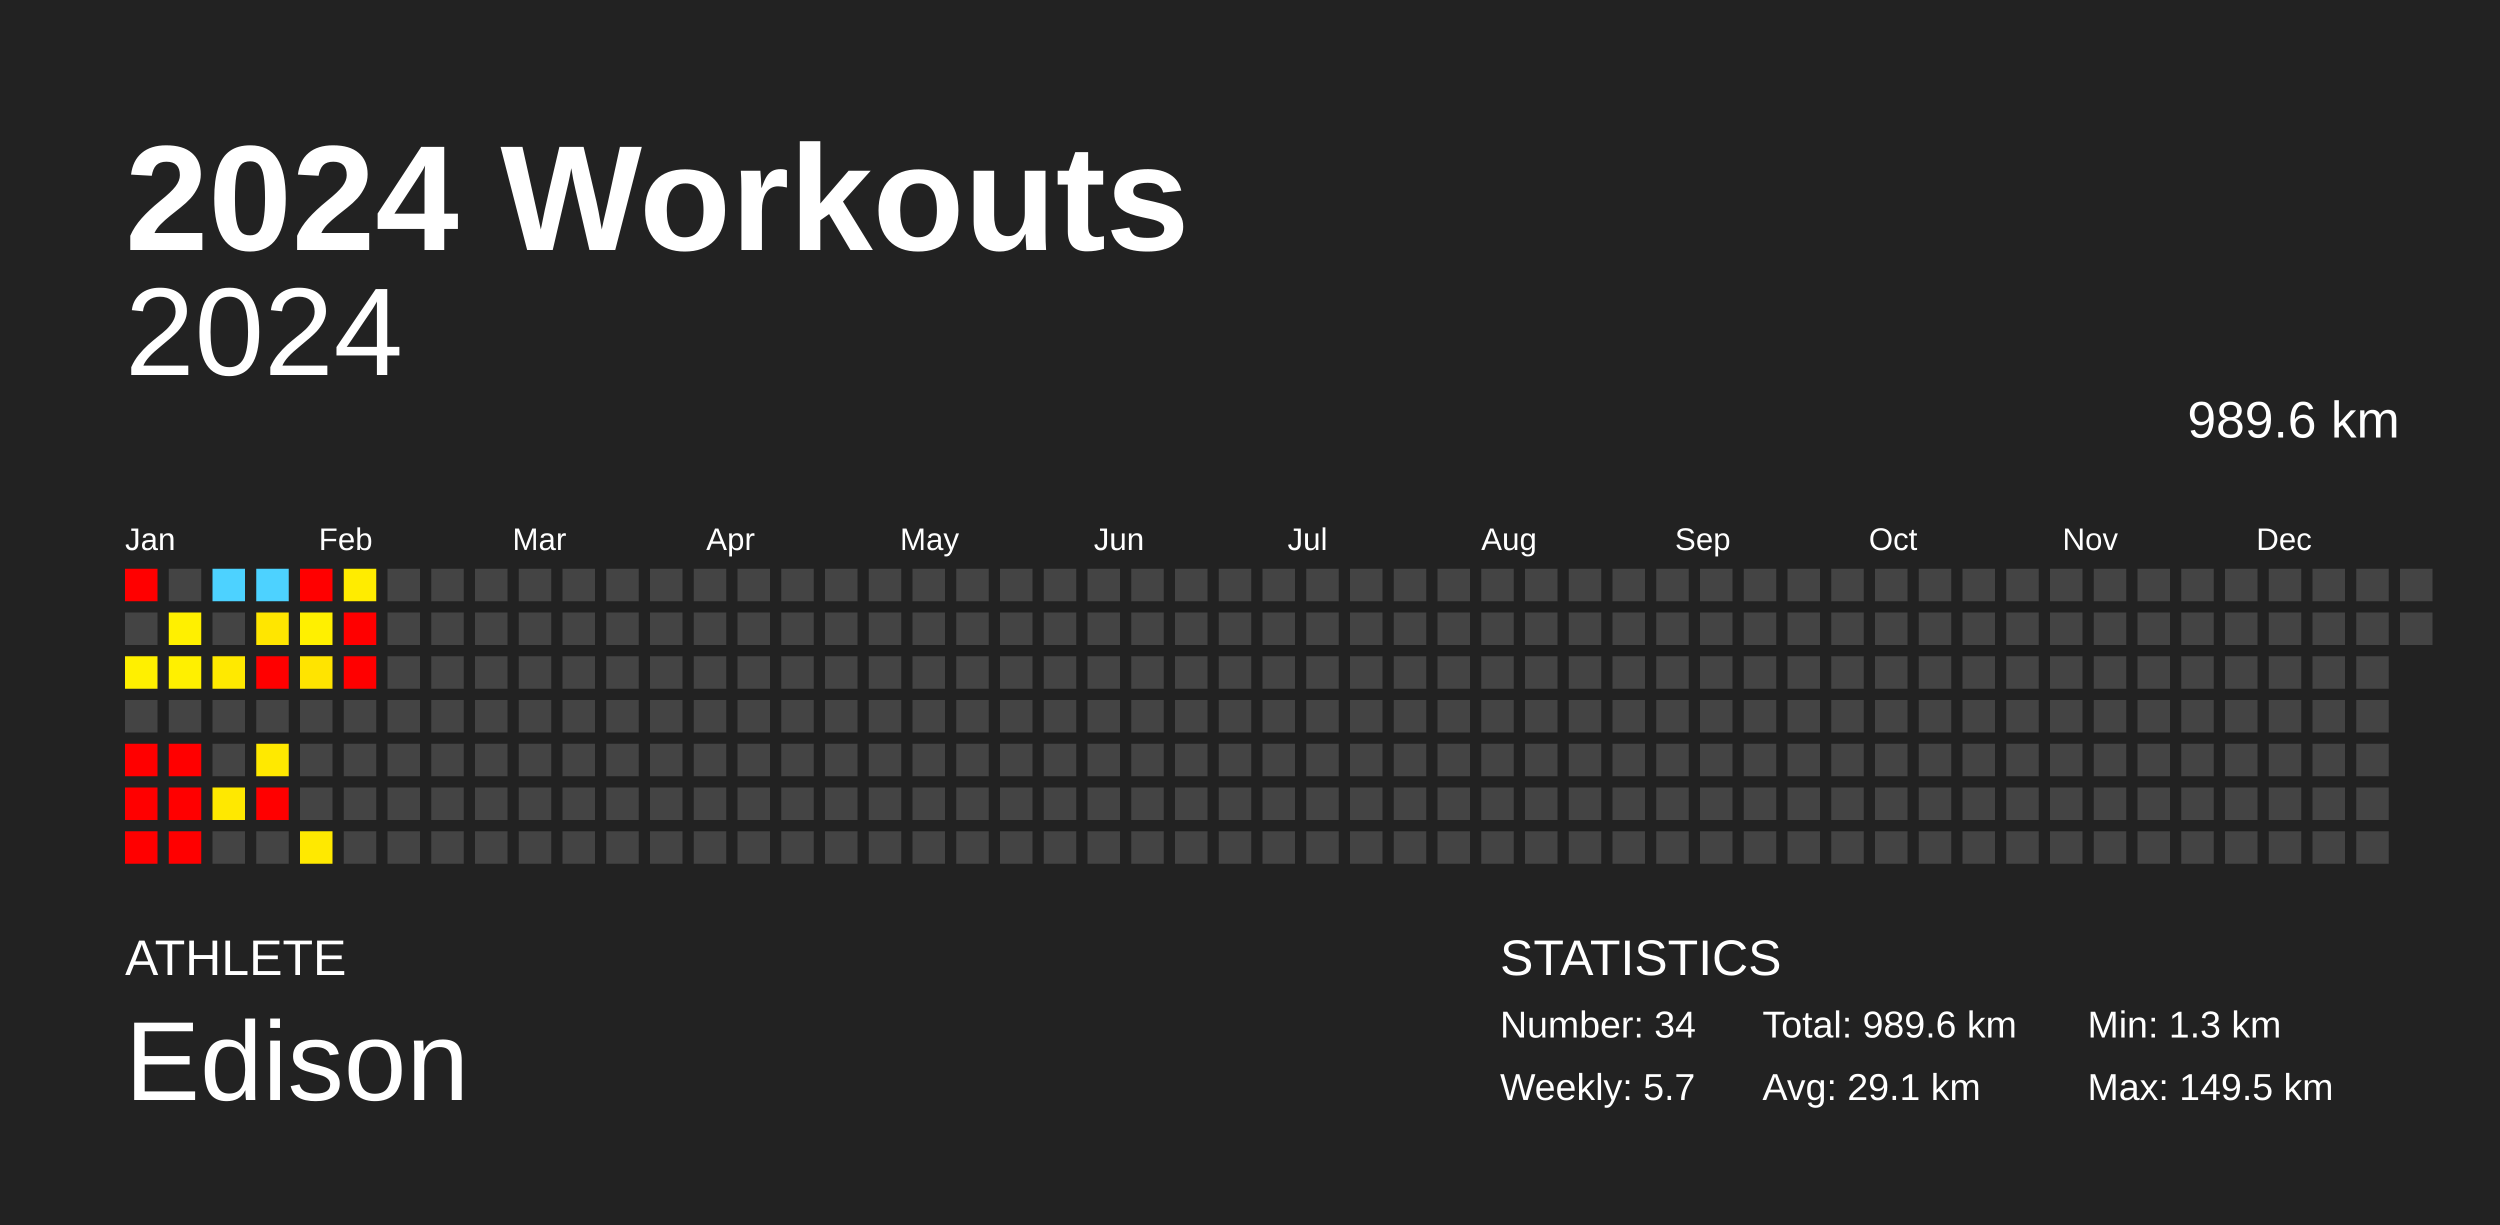
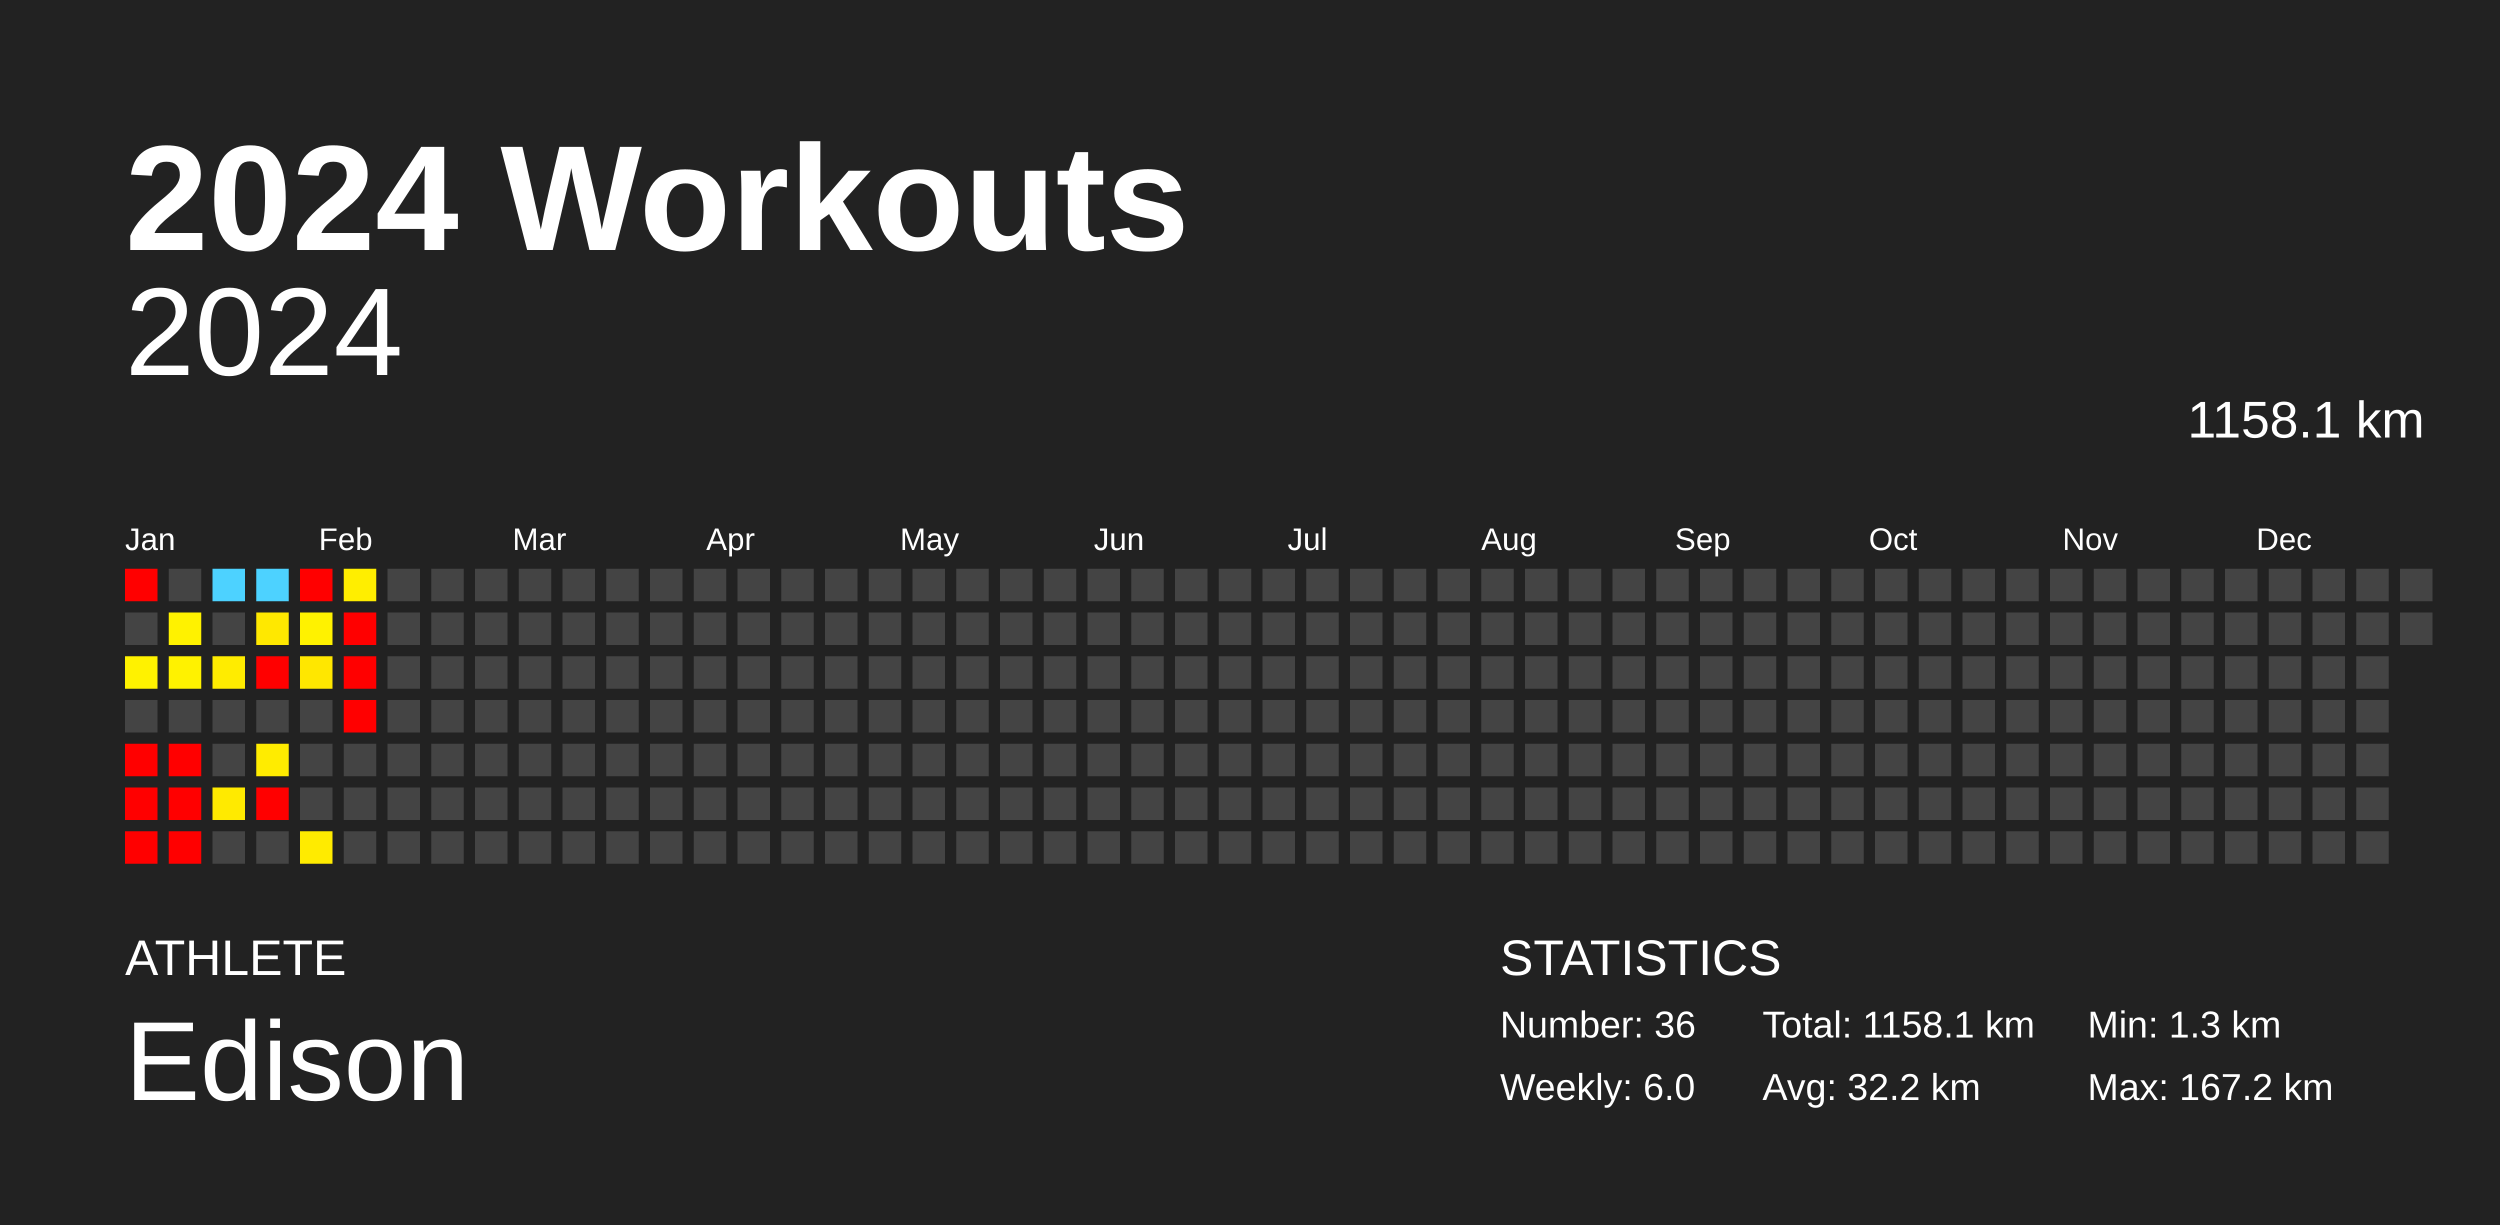
<svg xmlns="http://www.w3.org/2000/svg" baseProfile="full" height="98mm" version="1.1" viewBox="0,0,200,98" width="200mm">
  <defs />
  <rect fill="#222222" height="98" width="200" x="0" y="0" />
  <text fill="#FFFFFF" style="font-size:12px; font-family:Arial; font-weight:bold;" x="10" y="20">2024 Workouts</text>
  <text fill="#FFFFFF" style="font-size:4px; font-family:Arial" x="10" y="78">ATHLETE</text>
  <text fill="#FFFFFF" style="font-size:9px; font-family:Arial" x="10" y="88">Edison</text>
  <text fill="#FFFFFF" style="font-size:4px; font-family:Arial" x="120" y="78">STATISTICS</text>
-   <text fill="#FFFFFF" style="font-size:3px; font-family:Arial" x="120" y="83">Number: 34</text>
-   <text fill="#FFFFFF" style="font-size:3px; font-family:Arial" x="120" y="88">Weekly: 5.7</text>
-   <text fill="#FFFFFF" style="font-size:3px; font-family:Arial" x="141" y="83">Total: 989.6 km</text>
-   <text fill="#FFFFFF" style="font-size:3px; font-family:Arial" x="141" y="88">Avg: 29.1 km</text>
+   <text fill="#FFFFFF" style="font-size:3px; font-family:Arial" x="120" y="83">Number: 36</text>
+   <text fill="#FFFFFF" style="font-size:3px; font-family:Arial" x="120" y="88">Weekly: 6.0</text>
+   <text fill="#FFFFFF" style="font-size:3px; font-family:Arial" x="141" y="83">Total: 1158.1 km</text>
+   <text fill="#FFFFFF" style="font-size:3px; font-family:Arial" x="141" y="88">Avg: 32.2 km</text>
  <text fill="#FFFFFF" style="font-size:3px; font-family:Arial" x="167" y="83">Min: 1.3 km</text>
-   <text fill="#FFFFFF" style="font-size:3px; font-family:Arial" x="167" y="88">Max: 149.5 km</text>
+   <text fill="#FFFFFF" style="font-size:3px; font-family:Arial" x="167" y="88">Max: 167.2 km</text>
  <text alignment-baseline="hanging" fill="#FFFFFF" style="font-size:10.0px; font-family:Arial;" x="10" y="30">2024</text>
-   <text alignment-baseline="hanging" fill="#FFFFFF" style="font-size:4.125px; font-family:Arial;" x="175" y="35">989.6 km</text>
+   <text alignment-baseline="hanging" fill="#FFFFFF" style="font-size:4.125px; font-family:Arial;" x="175" y="35">1158.1 km</text>
  <text fill="#FFFFFF" style="font-size:2.5px; font-family:Arial" x="10.0" y="44">Jan</text>
  <text fill="#FFFFFF" style="font-size:2.5px; font-family:Arial" x="25.5" y="44">Feb</text>
  <text fill="#FFFFFF" style="font-size:2.5px; font-family:Arial" x="41.0" y="44">Mar</text>
  <text fill="#FFFFFF" style="font-size:2.5px; font-family:Arial" x="56.5" y="44">Apr</text>
  <text fill="#FFFFFF" style="font-size:2.5px; font-family:Arial" x="72.0" y="44">May</text>
  <text fill="#FFFFFF" style="font-size:2.5px; font-family:Arial" x="87.5" y="44">Jun</text>
  <text fill="#FFFFFF" style="font-size:2.5px; font-family:Arial" x="103.0" y="44">Jul</text>
  <text fill="#FFFFFF" style="font-size:2.5px; font-family:Arial" x="118.5" y="44">Aug</text>
  <text fill="#FFFFFF" style="font-size:2.5px; font-family:Arial" x="134.0" y="44">Sep</text>
  <text fill="#FFFFFF" style="font-size:2.5px; font-family:Arial" x="149.5" y="44">Oct</text>
  <text fill="#FFFFFF" style="font-size:2.5px; font-family:Arial" x="165.0" y="44">Nov</text>
  <text fill="#FFFFFF" style="font-size:2.5px; font-family:Arial" x="180.5" y="44">Dec</text>
  <rect fill="red" height="2.6" width="2.6" x="10.0" y="45.5" />
  <rect fill="#444444" height="2.6" width="2.6" x="10.0" y="49.0" />
-   <rect fill="#fff000" height="2.6" width="2.6" x="10.0" y="52.5" />
+   <rect fill="#fff200" height="2.6" width="2.6" x="10.0" y="52.5" />
  <rect fill="#444444" height="2.6" width="2.6" x="10.0" y="56.0" />
  <rect fill="red" height="2.6" width="2.6" x="10.0" y="59.5" />
  <rect fill="red" height="2.6" width="2.6" x="10.0" y="63.0" />
  <rect fill="red" height="2.6" width="2.6" x="10.0" y="66.5" />
  <rect fill="#444444" height="2.6" width="2.6" x="13.5" y="45.5" />
-   <rect fill="#fff000" height="2.6" width="2.6" x="13.5" y="49.0" />
-   <rect fill="#fff000" height="2.6" width="2.6" x="13.5" y="52.5" />
+   <rect fill="#fff200" height="2.6" width="2.6" x="13.5" y="49.0" />
+   <rect fill="#fff200" height="2.6" width="2.6" x="13.5" y="52.5" />
  <rect fill="#444444" height="2.6" width="2.6" x="13.5" y="56.0" />
  <rect fill="red" height="2.6" width="2.6" x="13.5" y="59.5" />
  <rect fill="red" height="2.6" width="2.6" x="13.5" y="63.0" />
  <rect fill="red" height="2.6" width="2.6" x="13.5" y="66.5" />
  <rect fill="#4dd2ff" height="2.6" width="2.6" x="17.0" y="45.5" />
  <rect fill="#444444" height="2.6" width="2.6" x="17.0" y="49.0" />
-   <rect fill="#ffe900" height="2.6" width="2.6" x="17.0" y="52.5" />
+   <rect fill="#ffec00" height="2.6" width="2.6" x="17.0" y="52.5" />
  <rect fill="#444444" height="2.6" width="2.6" x="17.0" y="56.0" />
  <rect fill="#444444" height="2.6" width="2.6" x="17.0" y="59.5" />
-   <rect fill="#ffe800" height="2.6" width="2.6" x="17.0" y="63.0" />
+   <rect fill="#ffea00" height="2.6" width="2.6" x="17.0" y="63.0" />
  <rect fill="#444444" height="2.6" width="2.6" x="17.0" y="66.5" />
  <rect fill="#4dd2ff" height="2.6" width="2.6" x="20.5" y="45.5" />
-   <rect fill="#ffe600" height="2.6" width="2.6" x="20.5" y="49.0" />
+   <rect fill="#ffe800" height="2.6" width="2.6" x="20.5" y="49.0" />
  <rect fill="red" height="2.6" width="2.6" x="20.5" y="52.5" />
  <rect fill="#444444" height="2.6" width="2.6" x="20.5" y="56.0" />
-   <rect fill="#ffe900" height="2.6" width="2.6" x="20.5" y="59.5" />
+   <rect fill="#ffec00" height="2.6" width="2.6" x="20.5" y="59.5" />
  <rect fill="red" height="2.6" width="2.6" x="20.5" y="63.0" />
  <rect fill="#444444" height="2.6" width="2.6" x="20.5" y="66.5" />
  <rect fill="red" height="2.6" width="2.6" x="24.0" y="45.5" />
-   <rect fill="#fff000" height="2.6" width="2.6" x="24.0" y="49.0" />
-   <rect fill="#ffe400" height="2.6" width="2.6" x="24.0" y="52.5" />
+   <rect fill="#fff200" height="2.6" width="2.6" x="24.0" y="49.0" />
+   <rect fill="#ffe700" height="2.6" width="2.6" x="24.0" y="52.5" />
  <rect fill="#444444" height="2.6" width="2.6" x="24.0" y="56.0" />
  <rect fill="#444444" height="2.6" width="2.6" x="24.0" y="59.5" />
  <rect fill="#444444" height="2.6" width="2.6" x="24.0" y="63.0" />
-   <rect fill="#ffe900" height="2.6" width="2.6" x="24.0" y="66.5" />
-   <rect fill="#ffec00" height="2.6" width="2.6" x="27.5" y="45.5" />
+   <rect fill="#ffeb00" height="2.6" width="2.6" x="24.0" y="66.5" />
+   <rect fill="#ffee00" height="2.6" width="2.6" x="27.5" y="45.5" />
  <rect fill="red" height="2.6" width="2.6" x="27.5" y="49.0" />
  <rect fill="red" height="2.6" width="2.6" x="27.5" y="52.5" />
-   <rect fill="#444444" height="2.6" width="2.6" x="27.5" y="56.0" />
+   <rect fill="red" height="2.6" width="2.6" x="27.5" y="56.0" />
  <rect fill="#444444" height="2.6" width="2.6" x="27.5" y="59.5" />
  <rect fill="#444444" height="2.6" width="2.6" x="27.5" y="63.0" />
  <rect fill="#444444" height="2.6" width="2.6" x="27.5" y="66.5" />
  <rect fill="#444444" height="2.6" width="2.6" x="31.0" y="45.5" />
  <rect fill="#444444" height="2.6" width="2.6" x="31.0" y="49.0" />
  <rect fill="#444444" height="2.6" width="2.6" x="31.0" y="52.5" />
  <rect fill="#444444" height="2.6" width="2.6" x="31.0" y="56.0" />
  <rect fill="#444444" height="2.6" width="2.6" x="31.0" y="59.5" />
  <rect fill="#444444" height="2.6" width="2.6" x="31.0" y="63.0" />
  <rect fill="#444444" height="2.6" width="2.6" x="31.0" y="66.5" />
  <rect fill="#444444" height="2.6" width="2.6" x="34.5" y="45.5" />
  <rect fill="#444444" height="2.6" width="2.6" x="34.5" y="49.0" />
  <rect fill="#444444" height="2.6" width="2.6" x="34.5" y="52.5" />
  <rect fill="#444444" height="2.6" width="2.6" x="34.5" y="56.0" />
  <rect fill="#444444" height="2.6" width="2.6" x="34.5" y="59.5" />
  <rect fill="#444444" height="2.6" width="2.6" x="34.5" y="63.0" />
  <rect fill="#444444" height="2.6" width="2.6" x="34.5" y="66.5" />
  <rect fill="#444444" height="2.6" width="2.6" x="38.0" y="45.5" />
  <rect fill="#444444" height="2.6" width="2.6" x="38.0" y="49.0" />
  <rect fill="#444444" height="2.6" width="2.6" x="38.0" y="52.5" />
  <rect fill="#444444" height="2.6" width="2.6" x="38.0" y="56.0" />
  <rect fill="#444444" height="2.6" width="2.6" x="38.0" y="59.5" />
  <rect fill="#444444" height="2.6" width="2.6" x="38.0" y="63.0" />
  <rect fill="#444444" height="2.6" width="2.6" x="38.0" y="66.5" />
  <rect fill="#444444" height="2.6" width="2.6" x="41.5" y="45.5" />
  <rect fill="#444444" height="2.6" width="2.6" x="41.5" y="49.0" />
  <rect fill="#444444" height="2.6" width="2.6" x="41.5" y="52.5" />
  <rect fill="#444444" height="2.6" width="2.6" x="41.5" y="56.0" />
  <rect fill="#444444" height="2.6" width="2.6" x="41.5" y="59.5" />
  <rect fill="#444444" height="2.6" width="2.6" x="41.5" y="63.0" />
  <rect fill="#444444" height="2.6" width="2.6" x="41.5" y="66.5" />
  <rect fill="#444444" height="2.6" width="2.6" x="45.0" y="45.5" />
  <rect fill="#444444" height="2.6" width="2.6" x="45.0" y="49.0" />
  <rect fill="#444444" height="2.6" width="2.6" x="45.0" y="52.5" />
  <rect fill="#444444" height="2.6" width="2.6" x="45.0" y="56.0" />
  <rect fill="#444444" height="2.6" width="2.6" x="45.0" y="59.5" />
  <rect fill="#444444" height="2.6" width="2.6" x="45.0" y="63.0" />
  <rect fill="#444444" height="2.6" width="2.6" x="45.0" y="66.5" />
  <rect fill="#444444" height="2.6" width="2.6" x="48.5" y="45.5" />
  <rect fill="#444444" height="2.6" width="2.6" x="48.5" y="49.0" />
  <rect fill="#444444" height="2.6" width="2.6" x="48.5" y="52.5" />
  <rect fill="#444444" height="2.6" width="2.6" x="48.5" y="56.0" />
  <rect fill="#444444" height="2.6" width="2.6" x="48.5" y="59.5" />
  <rect fill="#444444" height="2.6" width="2.6" x="48.5" y="63.0" />
  <rect fill="#444444" height="2.6" width="2.6" x="48.5" y="66.5" />
  <rect fill="#444444" height="2.6" width="2.6" x="52.0" y="45.5" />
  <rect fill="#444444" height="2.6" width="2.6" x="52.0" y="49.0" />
  <rect fill="#444444" height="2.6" width="2.6" x="52.0" y="52.5" />
  <rect fill="#444444" height="2.6" width="2.6" x="52.0" y="56.0" />
  <rect fill="#444444" height="2.6" width="2.6" x="52.0" y="59.5" />
  <rect fill="#444444" height="2.6" width="2.6" x="52.0" y="63.0" />
  <rect fill="#444444" height="2.6" width="2.6" x="52.0" y="66.5" />
  <rect fill="#444444" height="2.6" width="2.6" x="55.5" y="45.5" />
  <rect fill="#444444" height="2.6" width="2.6" x="55.5" y="49.0" />
  <rect fill="#444444" height="2.6" width="2.6" x="55.5" y="52.5" />
  <rect fill="#444444" height="2.6" width="2.6" x="55.5" y="56.0" />
  <rect fill="#444444" height="2.6" width="2.6" x="55.5" y="59.5" />
  <rect fill="#444444" height="2.6" width="2.6" x="55.5" y="63.0" />
  <rect fill="#444444" height="2.6" width="2.6" x="55.5" y="66.5" />
  <rect fill="#444444" height="2.6" width="2.6" x="59.0" y="45.5" />
  <rect fill="#444444" height="2.6" width="2.6" x="59.0" y="49.0" />
  <rect fill="#444444" height="2.6" width="2.6" x="59.0" y="52.5" />
  <rect fill="#444444" height="2.6" width="2.6" x="59.0" y="56.0" />
  <rect fill="#444444" height="2.6" width="2.6" x="59.0" y="59.5" />
  <rect fill="#444444" height="2.6" width="2.6" x="59.0" y="63.0" />
  <rect fill="#444444" height="2.6" width="2.6" x="59.0" y="66.5" />
  <rect fill="#444444" height="2.6" width="2.6" x="62.5" y="45.5" />
  <rect fill="#444444" height="2.6" width="2.6" x="62.5" y="49.0" />
  <rect fill="#444444" height="2.6" width="2.6" x="62.5" y="52.5" />
  <rect fill="#444444" height="2.6" width="2.6" x="62.5" y="56.0" />
  <rect fill="#444444" height="2.6" width="2.6" x="62.5" y="59.5" />
  <rect fill="#444444" height="2.6" width="2.6" x="62.5" y="63.0" />
  <rect fill="#444444" height="2.6" width="2.6" x="62.5" y="66.5" />
  <rect fill="#444444" height="2.6" width="2.6" x="66.0" y="45.5" />
  <rect fill="#444444" height="2.6" width="2.6" x="66.0" y="49.0" />
  <rect fill="#444444" height="2.6" width="2.6" x="66.0" y="52.5" />
  <rect fill="#444444" height="2.6" width="2.6" x="66.0" y="56.0" />
  <rect fill="#444444" height="2.6" width="2.6" x="66.0" y="59.5" />
  <rect fill="#444444" height="2.6" width="2.6" x="66.0" y="63.0" />
  <rect fill="#444444" height="2.6" width="2.6" x="66.0" y="66.5" />
  <rect fill="#444444" height="2.6" width="2.6" x="69.5" y="45.5" />
  <rect fill="#444444" height="2.6" width="2.6" x="69.5" y="49.0" />
  <rect fill="#444444" height="2.6" width="2.6" x="69.5" y="52.5" />
  <rect fill="#444444" height="2.6" width="2.6" x="69.5" y="56.0" />
  <rect fill="#444444" height="2.6" width="2.6" x="69.5" y="59.5" />
  <rect fill="#444444" height="2.6" width="2.6" x="69.5" y="63.0" />
  <rect fill="#444444" height="2.6" width="2.6" x="69.5" y="66.5" />
  <rect fill="#444444" height="2.6" width="2.6" x="73.0" y="45.5" />
  <rect fill="#444444" height="2.6" width="2.6" x="73.0" y="49.0" />
  <rect fill="#444444" height="2.6" width="2.6" x="73.0" y="52.5" />
  <rect fill="#444444" height="2.6" width="2.6" x="73.0" y="56.0" />
  <rect fill="#444444" height="2.6" width="2.6" x="73.0" y="59.5" />
  <rect fill="#444444" height="2.6" width="2.6" x="73.0" y="63.0" />
  <rect fill="#444444" height="2.6" width="2.6" x="73.0" y="66.5" />
  <rect fill="#444444" height="2.6" width="2.6" x="76.5" y="45.5" />
  <rect fill="#444444" height="2.6" width="2.6" x="76.5" y="49.0" />
  <rect fill="#444444" height="2.6" width="2.6" x="76.5" y="52.5" />
  <rect fill="#444444" height="2.6" width="2.6" x="76.5" y="56.0" />
  <rect fill="#444444" height="2.6" width="2.6" x="76.5" y="59.5" />
  <rect fill="#444444" height="2.6" width="2.6" x="76.5" y="63.0" />
  <rect fill="#444444" height="2.6" width="2.6" x="76.5" y="66.5" />
  <rect fill="#444444" height="2.6" width="2.6" x="80.0" y="45.5" />
  <rect fill="#444444" height="2.6" width="2.6" x="80.0" y="49.0" />
  <rect fill="#444444" height="2.6" width="2.6" x="80.0" y="52.5" />
  <rect fill="#444444" height="2.6" width="2.6" x="80.0" y="56.0" />
  <rect fill="#444444" height="2.6" width="2.6" x="80.0" y="59.5" />
  <rect fill="#444444" height="2.6" width="2.6" x="80.0" y="63.0" />
  <rect fill="#444444" height="2.6" width="2.6" x="80.0" y="66.5" />
  <rect fill="#444444" height="2.6" width="2.6" x="83.5" y="45.5" />
  <rect fill="#444444" height="2.6" width="2.6" x="83.5" y="49.0" />
  <rect fill="#444444" height="2.6" width="2.6" x="83.5" y="52.5" />
  <rect fill="#444444" height="2.6" width="2.6" x="83.5" y="56.0" />
  <rect fill="#444444" height="2.6" width="2.6" x="83.5" y="59.5" />
  <rect fill="#444444" height="2.6" width="2.6" x="83.5" y="63.0" />
  <rect fill="#444444" height="2.6" width="2.6" x="83.5" y="66.5" />
  <rect fill="#444444" height="2.6" width="2.6" x="87.0" y="45.5" />
  <rect fill="#444444" height="2.6" width="2.6" x="87.0" y="49.0" />
  <rect fill="#444444" height="2.6" width="2.6" x="87.0" y="52.5" />
  <rect fill="#444444" height="2.6" width="2.6" x="87.0" y="56.0" />
  <rect fill="#444444" height="2.6" width="2.6" x="87.0" y="59.5" />
  <rect fill="#444444" height="2.6" width="2.6" x="87.0" y="63.0" />
  <rect fill="#444444" height="2.6" width="2.6" x="87.0" y="66.5" />
  <rect fill="#444444" height="2.6" width="2.6" x="90.5" y="45.5" />
  <rect fill="#444444" height="2.6" width="2.6" x="90.5" y="49.0" />
  <rect fill="#444444" height="2.6" width="2.6" x="90.5" y="52.5" />
  <rect fill="#444444" height="2.6" width="2.6" x="90.5" y="56.0" />
  <rect fill="#444444" height="2.6" width="2.6" x="90.5" y="59.5" />
  <rect fill="#444444" height="2.6" width="2.6" x="90.5" y="63.0" />
  <rect fill="#444444" height="2.6" width="2.6" x="90.5" y="66.5" />
  <rect fill="#444444" height="2.6" width="2.6" x="94.0" y="45.5" />
  <rect fill="#444444" height="2.6" width="2.6" x="94.0" y="49.0" />
  <rect fill="#444444" height="2.6" width="2.6" x="94.0" y="52.5" />
  <rect fill="#444444" height="2.6" width="2.6" x="94.0" y="56.0" />
  <rect fill="#444444" height="2.6" width="2.6" x="94.0" y="59.5" />
  <rect fill="#444444" height="2.6" width="2.6" x="94.0" y="63.0" />
  <rect fill="#444444" height="2.6" width="2.6" x="94.0" y="66.5" />
  <rect fill="#444444" height="2.6" width="2.6" x="97.5" y="45.5" />
  <rect fill="#444444" height="2.6" width="2.6" x="97.5" y="49.0" />
  <rect fill="#444444" height="2.6" width="2.6" x="97.5" y="52.5" />
  <rect fill="#444444" height="2.6" width="2.6" x="97.5" y="56.0" />
  <rect fill="#444444" height="2.6" width="2.6" x="97.5" y="59.5" />
  <rect fill="#444444" height="2.6" width="2.6" x="97.5" y="63.0" />
  <rect fill="#444444" height="2.6" width="2.6" x="97.5" y="66.5" />
  <rect fill="#444444" height="2.6" width="2.6" x="101.0" y="45.5" />
  <rect fill="#444444" height="2.6" width="2.6" x="101.0" y="49.0" />
  <rect fill="#444444" height="2.6" width="2.6" x="101.0" y="52.5" />
  <rect fill="#444444" height="2.6" width="2.6" x="101.0" y="56.0" />
  <rect fill="#444444" height="2.6" width="2.6" x="101.0" y="59.5" />
  <rect fill="#444444" height="2.6" width="2.6" x="101.0" y="63.0" />
  <rect fill="#444444" height="2.6" width="2.6" x="101.0" y="66.5" />
  <rect fill="#444444" height="2.6" width="2.6" x="104.5" y="45.5" />
  <rect fill="#444444" height="2.6" width="2.6" x="104.5" y="49.0" />
  <rect fill="#444444" height="2.6" width="2.6" x="104.5" y="52.5" />
  <rect fill="#444444" height="2.6" width="2.6" x="104.5" y="56.0" />
  <rect fill="#444444" height="2.6" width="2.6" x="104.5" y="59.5" />
  <rect fill="#444444" height="2.6" width="2.6" x="104.5" y="63.0" />
  <rect fill="#444444" height="2.6" width="2.6" x="104.5" y="66.5" />
  <rect fill="#444444" height="2.6" width="2.6" x="108.0" y="45.5" />
  <rect fill="#444444" height="2.6" width="2.6" x="108.0" y="49.0" />
  <rect fill="#444444" height="2.6" width="2.6" x="108.0" y="52.5" />
  <rect fill="#444444" height="2.6" width="2.6" x="108.0" y="56.0" />
  <rect fill="#444444" height="2.6" width="2.6" x="108.0" y="59.5" />
  <rect fill="#444444" height="2.6" width="2.6" x="108.0" y="63.0" />
  <rect fill="#444444" height="2.6" width="2.6" x="108.0" y="66.5" />
  <rect fill="#444444" height="2.6" width="2.6" x="111.5" y="45.5" />
  <rect fill="#444444" height="2.6" width="2.6" x="111.5" y="49.0" />
  <rect fill="#444444" height="2.6" width="2.6" x="111.5" y="52.5" />
  <rect fill="#444444" height="2.6" width="2.6" x="111.5" y="56.0" />
  <rect fill="#444444" height="2.6" width="2.6" x="111.5" y="59.5" />
  <rect fill="#444444" height="2.6" width="2.6" x="111.5" y="63.0" />
  <rect fill="#444444" height="2.6" width="2.6" x="111.5" y="66.5" />
  <rect fill="#444444" height="2.6" width="2.6" x="115.0" y="45.5" />
  <rect fill="#444444" height="2.6" width="2.6" x="115.0" y="49.0" />
  <rect fill="#444444" height="2.6" width="2.6" x="115.0" y="52.5" />
  <rect fill="#444444" height="2.6" width="2.6" x="115.0" y="56.0" />
  <rect fill="#444444" height="2.6" width="2.6" x="115.0" y="59.5" />
  <rect fill="#444444" height="2.6" width="2.6" x="115.0" y="63.0" />
  <rect fill="#444444" height="2.6" width="2.6" x="115.0" y="66.5" />
  <rect fill="#444444" height="2.6" width="2.6" x="118.5" y="45.5" />
  <rect fill="#444444" height="2.6" width="2.6" x="118.5" y="49.0" />
  <rect fill="#444444" height="2.6" width="2.6" x="118.5" y="52.5" />
  <rect fill="#444444" height="2.6" width="2.6" x="118.5" y="56.0" />
  <rect fill="#444444" height="2.6" width="2.6" x="118.5" y="59.5" />
  <rect fill="#444444" height="2.6" width="2.6" x="118.5" y="63.0" />
  <rect fill="#444444" height="2.6" width="2.6" x="118.5" y="66.5" />
  <rect fill="#444444" height="2.6" width="2.6" x="122.0" y="45.5" />
  <rect fill="#444444" height="2.6" width="2.6" x="122.0" y="49.0" />
  <rect fill="#444444" height="2.6" width="2.6" x="122.0" y="52.5" />
  <rect fill="#444444" height="2.6" width="2.6" x="122.0" y="56.0" />
  <rect fill="#444444" height="2.6" width="2.6" x="122.0" y="59.5" />
  <rect fill="#444444" height="2.6" width="2.6" x="122.0" y="63.0" />
  <rect fill="#444444" height="2.6" width="2.6" x="122.0" y="66.5" />
  <rect fill="#444444" height="2.6" width="2.6" x="125.5" y="45.5" />
  <rect fill="#444444" height="2.6" width="2.6" x="125.5" y="49.0" />
  <rect fill="#444444" height="2.6" width="2.6" x="125.5" y="52.5" />
  <rect fill="#444444" height="2.6" width="2.6" x="125.5" y="56.0" />
  <rect fill="#444444" height="2.6" width="2.6" x="125.5" y="59.5" />
  <rect fill="#444444" height="2.6" width="2.6" x="125.5" y="63.0" />
  <rect fill="#444444" height="2.6" width="2.6" x="125.5" y="66.5" />
  <rect fill="#444444" height="2.6" width="2.6" x="129.0" y="45.5" />
  <rect fill="#444444" height="2.6" width="2.6" x="129.0" y="49.0" />
  <rect fill="#444444" height="2.6" width="2.6" x="129.0" y="52.5" />
  <rect fill="#444444" height="2.6" width="2.6" x="129.0" y="56.0" />
  <rect fill="#444444" height="2.6" width="2.6" x="129.0" y="59.5" />
  <rect fill="#444444" height="2.6" width="2.6" x="129.0" y="63.0" />
  <rect fill="#444444" height="2.6" width="2.6" x="129.0" y="66.5" />
  <rect fill="#444444" height="2.6" width="2.6" x="132.5" y="45.5" />
  <rect fill="#444444" height="2.6" width="2.6" x="132.5" y="49.0" />
  <rect fill="#444444" height="2.6" width="2.6" x="132.5" y="52.5" />
  <rect fill="#444444" height="2.6" width="2.6" x="132.5" y="56.0" />
  <rect fill="#444444" height="2.6" width="2.6" x="132.5" y="59.5" />
  <rect fill="#444444" height="2.6" width="2.6" x="132.5" y="63.0" />
  <rect fill="#444444" height="2.6" width="2.6" x="132.5" y="66.5" />
  <rect fill="#444444" height="2.6" width="2.6" x="136.0" y="45.5" />
  <rect fill="#444444" height="2.6" width="2.6" x="136.0" y="49.0" />
  <rect fill="#444444" height="2.6" width="2.6" x="136.0" y="52.5" />
  <rect fill="#444444" height="2.6" width="2.6" x="136.0" y="56.0" />
  <rect fill="#444444" height="2.6" width="2.6" x="136.0" y="59.5" />
  <rect fill="#444444" height="2.6" width="2.6" x="136.0" y="63.0" />
  <rect fill="#444444" height="2.6" width="2.6" x="136.0" y="66.5" />
  <rect fill="#444444" height="2.6" width="2.6" x="139.5" y="45.5" />
  <rect fill="#444444" height="2.6" width="2.6" x="139.5" y="49.0" />
  <rect fill="#444444" height="2.6" width="2.6" x="139.5" y="52.5" />
  <rect fill="#444444" height="2.6" width="2.6" x="139.5" y="56.0" />
  <rect fill="#444444" height="2.6" width="2.6" x="139.5" y="59.5" />
  <rect fill="#444444" height="2.6" width="2.6" x="139.5" y="63.0" />
  <rect fill="#444444" height="2.6" width="2.6" x="139.5" y="66.5" />
  <rect fill="#444444" height="2.6" width="2.6" x="143.0" y="45.5" />
  <rect fill="#444444" height="2.6" width="2.6" x="143.0" y="49.0" />
  <rect fill="#444444" height="2.6" width="2.6" x="143.0" y="52.5" />
  <rect fill="#444444" height="2.6" width="2.6" x="143.0" y="56.0" />
  <rect fill="#444444" height="2.6" width="2.6" x="143.0" y="59.5" />
  <rect fill="#444444" height="2.6" width="2.6" x="143.0" y="63.0" />
  <rect fill="#444444" height="2.6" width="2.6" x="143.0" y="66.5" />
  <rect fill="#444444" height="2.6" width="2.6" x="146.5" y="45.5" />
  <rect fill="#444444" height="2.6" width="2.6" x="146.5" y="49.0" />
  <rect fill="#444444" height="2.6" width="2.6" x="146.5" y="52.5" />
  <rect fill="#444444" height="2.6" width="2.6" x="146.5" y="56.0" />
  <rect fill="#444444" height="2.6" width="2.6" x="146.5" y="59.5" />
  <rect fill="#444444" height="2.6" width="2.6" x="146.5" y="63.0" />
  <rect fill="#444444" height="2.6" width="2.6" x="146.5" y="66.5" />
  <rect fill="#444444" height="2.6" width="2.6" x="150.0" y="45.5" />
  <rect fill="#444444" height="2.6" width="2.6" x="150.0" y="49.0" />
  <rect fill="#444444" height="2.6" width="2.6" x="150.0" y="52.5" />
  <rect fill="#444444" height="2.6" width="2.6" x="150.0" y="56.0" />
  <rect fill="#444444" height="2.6" width="2.6" x="150.0" y="59.5" />
  <rect fill="#444444" height="2.6" width="2.6" x="150.0" y="63.0" />
  <rect fill="#444444" height="2.6" width="2.6" x="150.0" y="66.5" />
  <rect fill="#444444" height="2.6" width="2.6" x="153.5" y="45.5" />
  <rect fill="#444444" height="2.6" width="2.6" x="153.5" y="49.0" />
  <rect fill="#444444" height="2.6" width="2.6" x="153.5" y="52.5" />
  <rect fill="#444444" height="2.6" width="2.6" x="153.5" y="56.0" />
  <rect fill="#444444" height="2.6" width="2.6" x="153.5" y="59.5" />
  <rect fill="#444444" height="2.6" width="2.6" x="153.5" y="63.0" />
  <rect fill="#444444" height="2.6" width="2.6" x="153.5" y="66.5" />
  <rect fill="#444444" height="2.6" width="2.6" x="157.0" y="45.5" />
  <rect fill="#444444" height="2.6" width="2.6" x="157.0" y="49.0" />
  <rect fill="#444444" height="2.6" width="2.6" x="157.0" y="52.5" />
  <rect fill="#444444" height="2.6" width="2.6" x="157.0" y="56.0" />
  <rect fill="#444444" height="2.6" width="2.6" x="157.0" y="59.5" />
  <rect fill="#444444" height="2.6" width="2.6" x="157.0" y="63.0" />
  <rect fill="#444444" height="2.6" width="2.6" x="157.0" y="66.5" />
  <rect fill="#444444" height="2.6" width="2.6" x="160.5" y="45.5" />
  <rect fill="#444444" height="2.6" width="2.6" x="160.5" y="49.0" />
  <rect fill="#444444" height="2.6" width="2.6" x="160.5" y="52.5" />
  <rect fill="#444444" height="2.6" width="2.6" x="160.5" y="56.0" />
  <rect fill="#444444" height="2.6" width="2.6" x="160.5" y="59.5" />
  <rect fill="#444444" height="2.6" width="2.6" x="160.5" y="63.0" />
  <rect fill="#444444" height="2.6" width="2.6" x="160.5" y="66.5" />
  <rect fill="#444444" height="2.6" width="2.6" x="164.0" y="45.5" />
  <rect fill="#444444" height="2.6" width="2.6" x="164.0" y="49.0" />
  <rect fill="#444444" height="2.6" width="2.6" x="164.0" y="52.5" />
  <rect fill="#444444" height="2.6" width="2.6" x="164.0" y="56.0" />
  <rect fill="#444444" height="2.6" width="2.6" x="164.0" y="59.5" />
  <rect fill="#444444" height="2.6" width="2.6" x="164.0" y="63.0" />
  <rect fill="#444444" height="2.6" width="2.6" x="164.0" y="66.5" />
  <rect fill="#444444" height="2.6" width="2.6" x="167.5" y="45.5" />
  <rect fill="#444444" height="2.6" width="2.6" x="167.5" y="49.0" />
  <rect fill="#444444" height="2.6" width="2.6" x="167.5" y="52.5" />
  <rect fill="#444444" height="2.6" width="2.6" x="167.5" y="56.0" />
  <rect fill="#444444" height="2.6" width="2.6" x="167.5" y="59.5" />
  <rect fill="#444444" height="2.6" width="2.6" x="167.5" y="63.0" />
  <rect fill="#444444" height="2.6" width="2.6" x="167.5" y="66.5" />
  <rect fill="#444444" height="2.6" width="2.6" x="171.0" y="45.5" />
  <rect fill="#444444" height="2.6" width="2.6" x="171.0" y="49.0" />
  <rect fill="#444444" height="2.6" width="2.6" x="171.0" y="52.5" />
  <rect fill="#444444" height="2.6" width="2.6" x="171.0" y="56.0" />
  <rect fill="#444444" height="2.6" width="2.6" x="171.0" y="59.5" />
  <rect fill="#444444" height="2.6" width="2.6" x="171.0" y="63.0" />
  <rect fill="#444444" height="2.6" width="2.6" x="171.0" y="66.5" />
  <rect fill="#444444" height="2.6" width="2.6" x="174.5" y="45.5" />
  <rect fill="#444444" height="2.6" width="2.6" x="174.5" y="49.0" />
  <rect fill="#444444" height="2.6" width="2.6" x="174.5" y="52.5" />
  <rect fill="#444444" height="2.6" width="2.6" x="174.5" y="56.0" />
  <rect fill="#444444" height="2.6" width="2.6" x="174.5" y="59.5" />
  <rect fill="#444444" height="2.6" width="2.6" x="174.5" y="63.0" />
  <rect fill="#444444" height="2.6" width="2.6" x="174.5" y="66.5" />
  <rect fill="#444444" height="2.6" width="2.6" x="178.0" y="45.5" />
  <rect fill="#444444" height="2.6" width="2.6" x="178.0" y="49.0" />
  <rect fill="#444444" height="2.6" width="2.6" x="178.0" y="52.5" />
  <rect fill="#444444" height="2.6" width="2.6" x="178.0" y="56.0" />
  <rect fill="#444444" height="2.6" width="2.6" x="178.0" y="59.5" />
  <rect fill="#444444" height="2.6" width="2.6" x="178.0" y="63.0" />
  <rect fill="#444444" height="2.6" width="2.6" x="178.0" y="66.5" />
  <rect fill="#444444" height="2.6" width="2.6" x="181.5" y="45.5" />
  <rect fill="#444444" height="2.6" width="2.6" x="181.5" y="49.0" />
  <rect fill="#444444" height="2.6" width="2.6" x="181.5" y="52.5" />
  <rect fill="#444444" height="2.6" width="2.6" x="181.5" y="56.0" />
  <rect fill="#444444" height="2.6" width="2.6" x="181.5" y="59.5" />
  <rect fill="#444444" height="2.6" width="2.6" x="181.5" y="63.0" />
  <rect fill="#444444" height="2.6" width="2.6" x="181.5" y="66.5" />
  <rect fill="#444444" height="2.6" width="2.6" x="185.0" y="45.5" />
  <rect fill="#444444" height="2.6" width="2.6" x="185.0" y="49.0" />
  <rect fill="#444444" height="2.6" width="2.6" x="185.0" y="52.5" />
  <rect fill="#444444" height="2.6" width="2.6" x="185.0" y="56.0" />
  <rect fill="#444444" height="2.6" width="2.6" x="185.0" y="59.5" />
  <rect fill="#444444" height="2.6" width="2.6" x="185.0" y="63.0" />
  <rect fill="#444444" height="2.6" width="2.6" x="185.0" y="66.5" />
  <rect fill="#444444" height="2.6" width="2.6" x="188.5" y="45.5" />
  <rect fill="#444444" height="2.6" width="2.6" x="188.5" y="49.0" />
  <rect fill="#444444" height="2.6" width="2.6" x="188.5" y="52.5" />
  <rect fill="#444444" height="2.6" width="2.6" x="188.5" y="56.0" />
  <rect fill="#444444" height="2.6" width="2.6" x="188.5" y="59.5" />
  <rect fill="#444444" height="2.6" width="2.6" x="188.5" y="63.0" />
  <rect fill="#444444" height="2.6" width="2.6" x="188.5" y="66.5" />
  <rect fill="#444444" height="2.6" width="2.6" x="192.0" y="45.5" />
  <rect fill="#444444" height="2.6" width="2.6" x="192.0" y="49.0" />
</svg>
